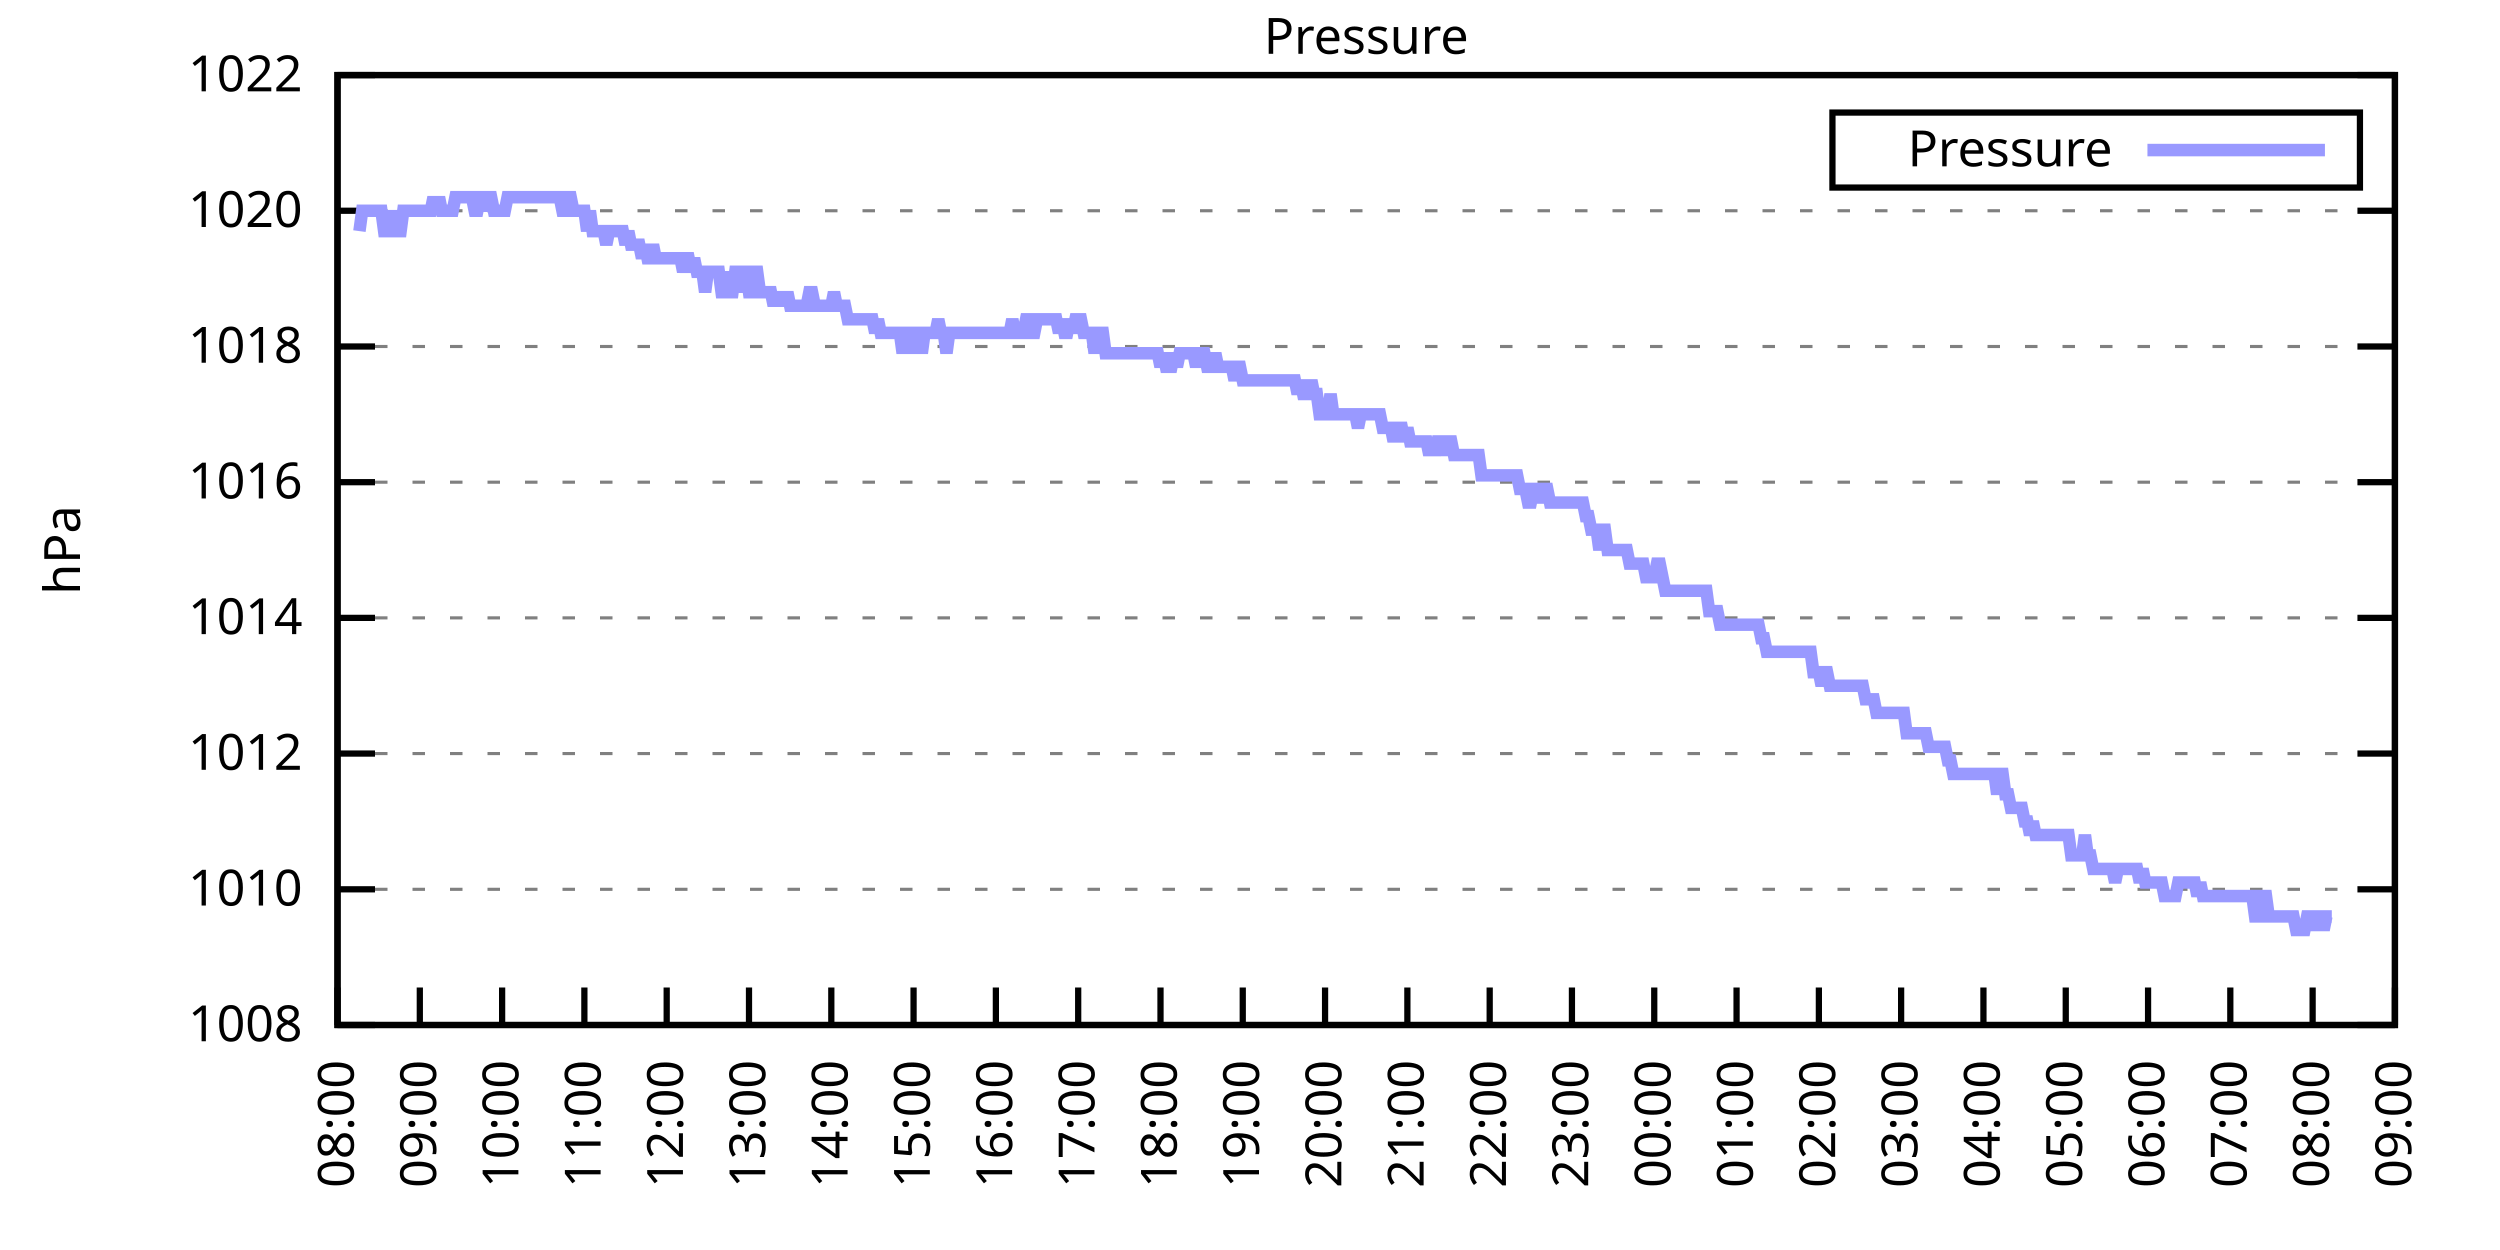
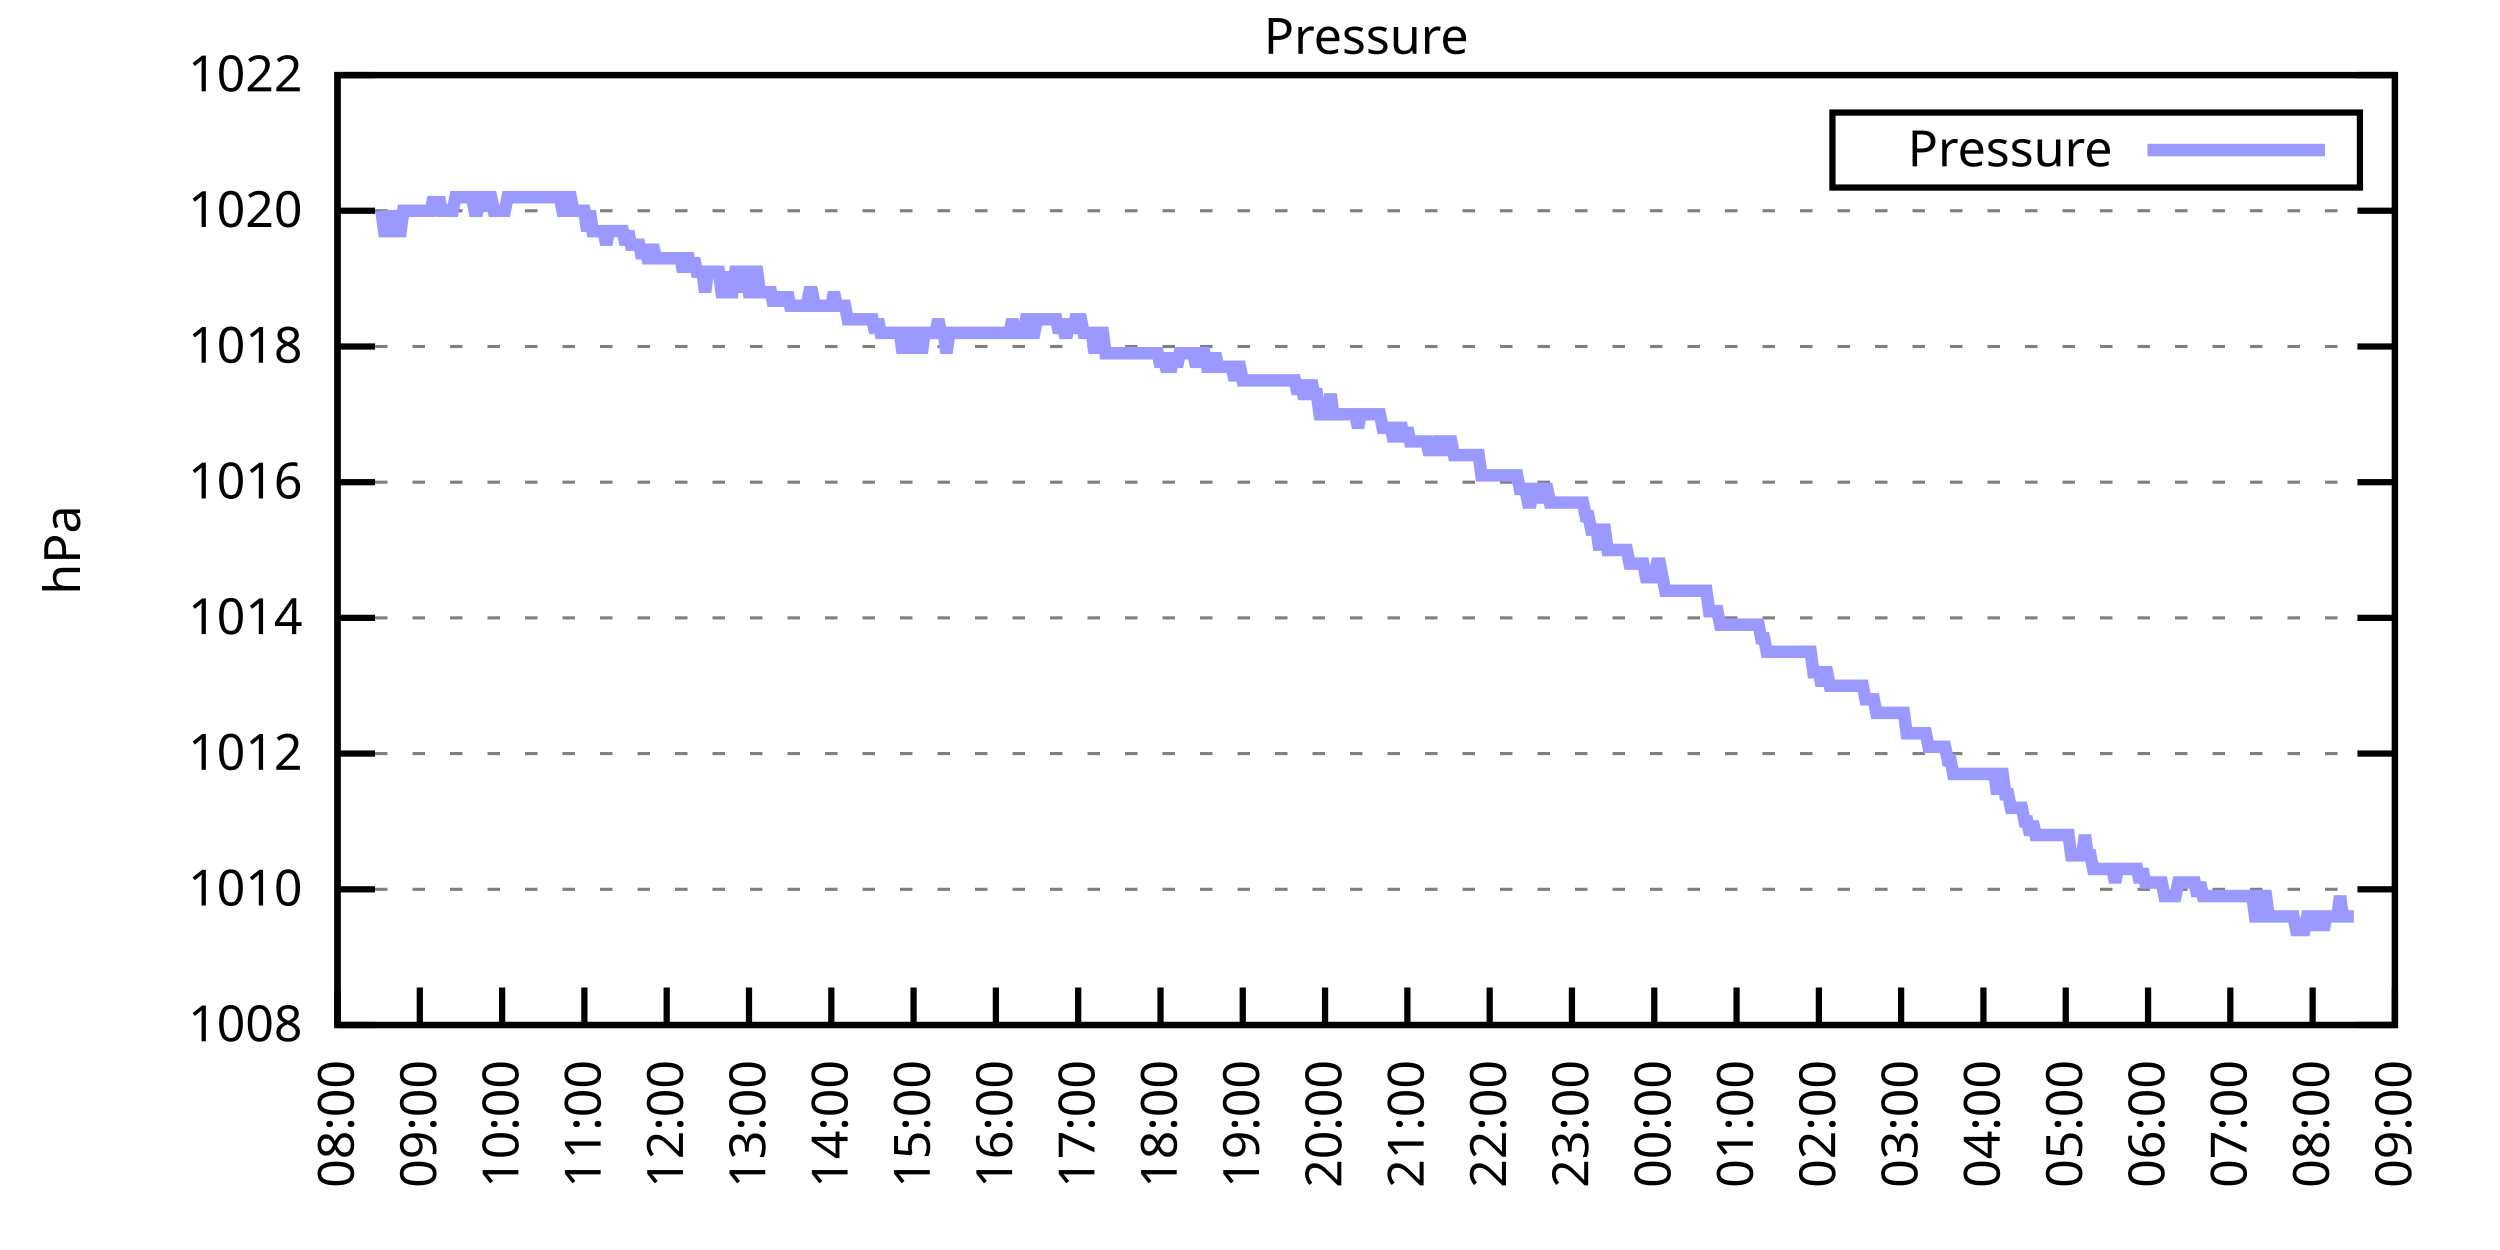
<svg xmlns="http://www.w3.org/2000/svg" xmlns:xlink="http://www.w3.org/1999/xlink" width="400" height="200" viewBox="0 0 400 200">
  <g id="gnuplot_canvas">
    <rect x="0" y="0" width="400" height="200" fill="none" />
    <defs>
      <circle id="gpDot" r="0.5" stroke-width="0.5" stroke="currentColor" />
      <path id="gpPt0" stroke-width="0.333" stroke="currentColor" d="M-1,0 h2 M0,-1 v2" />
      <path id="gpPt1" stroke-width="0.333" stroke="currentColor" d="M-1,-1 L1,1 M1,-1 L-1,1" />
      <path id="gpPt2" stroke-width="0.333" stroke="currentColor" d="M-1,0 L1,0 M0,-1 L0,1 M-1,-1 L1,1 M-1,1 L1,-1" />
      <rect id="gpPt3" stroke-width="0.333" stroke="currentColor" x="-1" y="-1" width="2" height="2" />
      <rect id="gpPt4" stroke-width="0.333" stroke="currentColor" fill="currentColor" x="-1" y="-1" width="2" height="2" />
      <circle id="gpPt5" stroke-width="0.333" stroke="currentColor" cx="0" cy="0" r="1" />
      <use xlink:href="#gpPt5" id="gpPt6" fill="currentColor" stroke="none" />
      <path id="gpPt7" stroke-width="0.333" stroke="currentColor" d="M0,-1.33 L-1.33,0.67 L1.33,0.67 z" />
      <use xlink:href="#gpPt7" id="gpPt8" fill="currentColor" stroke="none" />
      <use xlink:href="#gpPt7" id="gpPt9" stroke="currentColor" transform="rotate(180)" />
      <use xlink:href="#gpPt9" id="gpPt10" fill="currentColor" stroke="none" />
      <use xlink:href="#gpPt3" id="gpPt11" stroke="currentColor" transform="rotate(45)" />
      <use xlink:href="#gpPt11" id="gpPt12" fill="currentColor" stroke="none" />
      <path id="gpPt13" stroke-width="0.333" stroke="currentColor" d="M0,1.330 L1.265,0.411 L0.782,-1.067 L-0.782,-1.076 L-1.265,0.411 z" />
      <use xlink:href="#gpPt13" id="gpPt14" fill="currentColor" stroke="none" />
      <filter id="textbox" filterUnits="objectBoundingBox" x="0" y="0" height="1" width="1">
        <feFlood flood-color="white" flood-opacity="1" result="bgnd" />
        <feComposite in="SourceGraphic" in2="bgnd" operator="atop" />
      </filter>
      <filter id="greybox" filterUnits="objectBoundingBox" x="0" y="0" height="1" width="1">
        <feFlood flood-color="lightgrey" flood-opacity="1" result="grey" />
        <feComposite in="SourceGraphic" in2="grey" operator="atop" />
      </filter>
    </defs>
    <g fill="none" color="white" stroke="currentColor" stroke-width="1.00" stroke-linecap="butt" stroke-linejoin="miter">
</g>
    <g fill="none" color="black" stroke="currentColor" stroke-width="1.00" stroke-linecap="butt" stroke-linejoin="miter">
      <g stroke="none" shape-rendering="crispEdges">
        <polygon fill="rgb(255, 255, 255)" points="54.00,164.00 383.18,164.00 383.18,12.02 54.00,12.02 " />
      </g>
    </g>
    <g fill="none" color="black" stroke="currentColor" stroke-width="1.00" stroke-linecap="butt" stroke-linejoin="miter">
</g>
    <g fill="none" color="black" stroke="black" stroke-width="0.50" stroke-linecap="butt" stroke-linejoin="miter">
</g>
    <g fill="none" color="gray" stroke="currentColor" stroke-width="0.50" stroke-linecap="butt" stroke-linejoin="miter">
      <path stroke="gray" stroke-dasharray="2,4" class="gridline" d="M54.00,164.00 L383.19,164.00  " />
    </g>
    <g fill="none" color="gray" stroke="gray" stroke-width="1.00" stroke-linecap="butt" stroke-linejoin="miter">
</g>
    <g fill="none" color="black" stroke="currentColor" stroke-width="1.00" stroke-linecap="butt" stroke-linejoin="miter">
      <path stroke="black" d="M54.00,164.00 L60.00,164.00 M383.19,164.00 L377.19,164.00  " />
      <g transform="translate(48.40,166.60)" stroke="none" fill="black" font-family="Sans" font-size="8.00" text-anchor="end">
        <text>
          <tspan font-family="Sans"> 1008</tspan>
        </text>
      </g>
    </g>
    <g fill="none" color="black" stroke="currentColor" stroke-width="1.00" stroke-linecap="butt" stroke-linejoin="miter">
</g>
    <g fill="none" color="black" stroke="black" stroke-width="0.50" stroke-linecap="butt" stroke-linejoin="miter">
</g>
    <g fill="none" color="gray" stroke="currentColor" stroke-width="0.50" stroke-linecap="butt" stroke-linejoin="miter">
      <path stroke="gray" stroke-dasharray="2,4" class="gridline" d="M54.00,142.29 L383.19,142.29  " />
    </g>
    <g fill="none" color="gray" stroke="gray" stroke-width="1.00" stroke-linecap="butt" stroke-linejoin="miter">
</g>
    <g fill="none" color="black" stroke="currentColor" stroke-width="1.00" stroke-linecap="butt" stroke-linejoin="miter">
      <path stroke="black" d="M54.00,142.29 L60.00,142.29 M383.19,142.29 L377.19,142.29  " />
      <g transform="translate(48.40,144.89)" stroke="none" fill="black" font-family="Sans" font-size="8.00" text-anchor="end">
        <text>
          <tspan font-family="Sans"> 1010</tspan>
        </text>
      </g>
    </g>
    <g fill="none" color="black" stroke="currentColor" stroke-width="1.00" stroke-linecap="butt" stroke-linejoin="miter">
</g>
    <g fill="none" color="black" stroke="black" stroke-width="0.50" stroke-linecap="butt" stroke-linejoin="miter">
</g>
    <g fill="none" color="gray" stroke="currentColor" stroke-width="0.50" stroke-linecap="butt" stroke-linejoin="miter">
      <path stroke="gray" stroke-dasharray="2,4" class="gridline" d="M54.00,120.57 L383.19,120.57  " />
    </g>
    <g fill="none" color="gray" stroke="gray" stroke-width="1.00" stroke-linecap="butt" stroke-linejoin="miter">
</g>
    <g fill="none" color="black" stroke="currentColor" stroke-width="1.00" stroke-linecap="butt" stroke-linejoin="miter">
      <path stroke="black" d="M54.00,120.57 L60.00,120.57 M383.19,120.57 L377.19,120.57  " />
      <g transform="translate(48.40,123.17)" stroke="none" fill="black" font-family="Sans" font-size="8.00" text-anchor="end">
        <text>
          <tspan font-family="Sans"> 1012</tspan>
        </text>
      </g>
    </g>
    <g fill="none" color="black" stroke="currentColor" stroke-width="1.00" stroke-linecap="butt" stroke-linejoin="miter">
</g>
    <g fill="none" color="black" stroke="black" stroke-width="0.50" stroke-linecap="butt" stroke-linejoin="miter">
</g>
    <g fill="none" color="gray" stroke="currentColor" stroke-width="0.50" stroke-linecap="butt" stroke-linejoin="miter">
      <path stroke="gray" stroke-dasharray="2,4" class="gridline" d="M54.00,98.86 L383.19,98.86  " />
    </g>
    <g fill="none" color="gray" stroke="gray" stroke-width="1.00" stroke-linecap="butt" stroke-linejoin="miter">
</g>
    <g fill="none" color="black" stroke="currentColor" stroke-width="1.00" stroke-linecap="butt" stroke-linejoin="miter">
      <path stroke="black" d="M54.00,98.86 L60.00,98.86 M383.19,98.86 L377.19,98.86  " />
      <g transform="translate(48.40,101.46)" stroke="none" fill="black" font-family="Sans" font-size="8.00" text-anchor="end">
        <text>
          <tspan font-family="Sans"> 1014</tspan>
        </text>
      </g>
    </g>
    <g fill="none" color="black" stroke="currentColor" stroke-width="1.00" stroke-linecap="butt" stroke-linejoin="miter">
</g>
    <g fill="none" color="black" stroke="black" stroke-width="0.50" stroke-linecap="butt" stroke-linejoin="miter">
</g>
    <g fill="none" color="gray" stroke="currentColor" stroke-width="0.50" stroke-linecap="butt" stroke-linejoin="miter">
      <path stroke="gray" stroke-dasharray="2,4" class="gridline" d="M54.00,77.15 L383.19,77.15  " />
    </g>
    <g fill="none" color="gray" stroke="gray" stroke-width="1.00" stroke-linecap="butt" stroke-linejoin="miter">
</g>
    <g fill="none" color="black" stroke="currentColor" stroke-width="1.00" stroke-linecap="butt" stroke-linejoin="miter">
      <path stroke="black" d="M54.00,77.15 L60.00,77.15 M383.19,77.15 L377.19,77.15  " />
      <g transform="translate(48.40,79.75)" stroke="none" fill="black" font-family="Sans" font-size="8.00" text-anchor="end">
        <text>
          <tspan font-family="Sans"> 1016</tspan>
        </text>
      </g>
    </g>
    <g fill="none" color="black" stroke="currentColor" stroke-width="1.00" stroke-linecap="butt" stroke-linejoin="miter">
</g>
    <g fill="none" color="black" stroke="black" stroke-width="0.50" stroke-linecap="butt" stroke-linejoin="miter">
</g>
    <g fill="none" color="gray" stroke="currentColor" stroke-width="0.50" stroke-linecap="butt" stroke-linejoin="miter">
      <path stroke="gray" stroke-dasharray="2,4" class="gridline" d="M54.00,55.44 L383.19,55.44  " />
    </g>
    <g fill="none" color="gray" stroke="gray" stroke-width="1.00" stroke-linecap="butt" stroke-linejoin="miter">
</g>
    <g fill="none" color="black" stroke="currentColor" stroke-width="1.00" stroke-linecap="butt" stroke-linejoin="miter">
      <path stroke="black" d="M54.00,55.44 L60.00,55.44 M383.19,55.44 L377.19,55.44  " />
      <g transform="translate(48.40,58.04)" stroke="none" fill="black" font-family="Sans" font-size="8.00" text-anchor="end">
        <text>
          <tspan font-family="Sans"> 1018</tspan>
        </text>
      </g>
    </g>
    <g fill="none" color="black" stroke="currentColor" stroke-width="1.00" stroke-linecap="butt" stroke-linejoin="miter">
</g>
    <g fill="none" color="black" stroke="black" stroke-width="0.50" stroke-linecap="butt" stroke-linejoin="miter">
</g>
    <g fill="none" color="gray" stroke="currentColor" stroke-width="0.50" stroke-linecap="butt" stroke-linejoin="miter">
      <path stroke="gray" stroke-dasharray="2,4" class="gridline" d="M54.00,33.72 L383.19,33.72  " />
    </g>
    <g fill="none" color="gray" stroke="gray" stroke-width="1.00" stroke-linecap="butt" stroke-linejoin="miter">
</g>
    <g fill="none" color="black" stroke="currentColor" stroke-width="1.00" stroke-linecap="butt" stroke-linejoin="miter">
      <path stroke="black" d="M54.00,33.72 L60.00,33.72 M383.19,33.72 L377.19,33.72  " />
      <g transform="translate(48.40,36.32)" stroke="none" fill="black" font-family="Sans" font-size="8.00" text-anchor="end">
        <text>
          <tspan font-family="Sans"> 1020</tspan>
        </text>
      </g>
    </g>
    <g fill="none" color="black" stroke="currentColor" stroke-width="1.00" stroke-linecap="butt" stroke-linejoin="miter">
</g>
    <g fill="none" color="black" stroke="black" stroke-width="0.50" stroke-linecap="butt" stroke-linejoin="miter">
</g>
    <g fill="none" color="gray" stroke="currentColor" stroke-width="0.50" stroke-linecap="butt" stroke-linejoin="miter">
      <path stroke="gray" stroke-dasharray="2,4" class="gridline" d="M54.00,12.01 L383.19,12.01  " />
    </g>
    <g fill="none" color="gray" stroke="gray" stroke-width="1.00" stroke-linecap="butt" stroke-linejoin="miter">
</g>
    <g fill="none" color="black" stroke="currentColor" stroke-width="1.00" stroke-linecap="butt" stroke-linejoin="miter">
      <path stroke="black" d="M54.00,12.01 L60.00,12.01 M383.19,12.01 L377.19,12.01  " />
      <g transform="translate(48.40,14.61)" stroke="none" fill="black" font-family="Sans" font-size="8.00" text-anchor="end">
        <text>
          <tspan font-family="Sans"> 1022</tspan>
        </text>
      </g>
    </g>
    <g fill="none" color="black" stroke="currentColor" stroke-width="1.00" stroke-linecap="butt" stroke-linejoin="miter">
      <path stroke="black" d="M54.00,164.00 L54.00,158.00  " />
      <g transform="translate(56.60,169.60) rotate(270.00)" stroke="none" fill="black" font-family="Sans" font-size="8.00" text-anchor="end">
        <text>
          <tspan font-family="Sans">08:00</tspan>
        </text>
      </g>
    </g>
    <g fill="none" color="black" stroke="currentColor" stroke-width="1.00" stroke-linecap="butt" stroke-linejoin="miter">
      <path stroke="black" d="M67.17,164.00 L67.17,158.00  " />
      <g transform="translate(69.77,169.60) rotate(270.00)" stroke="none" fill="black" font-family="Sans" font-size="8.00" text-anchor="end">
        <text>
          <tspan font-family="Sans">09:00</tspan>
        </text>
      </g>
    </g>
    <g fill="none" color="black" stroke="currentColor" stroke-width="1.00" stroke-linecap="butt" stroke-linejoin="miter">
      <path stroke="black" d="M80.34,164.00 L80.34,158.00  " />
      <g transform="translate(82.94,169.60) rotate(270.00)" stroke="none" fill="black" font-family="Sans" font-size="8.00" text-anchor="end">
        <text>
          <tspan font-family="Sans">10:00</tspan>
        </text>
      </g>
    </g>
    <g fill="none" color="black" stroke="currentColor" stroke-width="1.00" stroke-linecap="butt" stroke-linejoin="miter">
      <path stroke="black" d="M93.50,164.00 L93.50,158.00  " />
      <g transform="translate(96.10,169.60) rotate(270.00)" stroke="none" fill="black" font-family="Sans" font-size="8.00" text-anchor="end">
        <text>
          <tspan font-family="Sans">11:00</tspan>
        </text>
      </g>
    </g>
    <g fill="none" color="black" stroke="currentColor" stroke-width="1.00" stroke-linecap="butt" stroke-linejoin="miter">
      <path stroke="black" d="M106.67,164.00 L106.67,158.00  " />
      <g transform="translate(109.27,169.60) rotate(270.00)" stroke="none" fill="black" font-family="Sans" font-size="8.00" text-anchor="end">
        <text>
          <tspan font-family="Sans">12:00</tspan>
        </text>
      </g>
    </g>
    <g fill="none" color="black" stroke="currentColor" stroke-width="1.00" stroke-linecap="butt" stroke-linejoin="miter">
      <path stroke="black" d="M119.84,164.00 L119.84,158.00  " />
      <g transform="translate(122.44,169.60) rotate(270.00)" stroke="none" fill="black" font-family="Sans" font-size="8.00" text-anchor="end">
        <text>
          <tspan font-family="Sans">13:00</tspan>
        </text>
      </g>
    </g>
    <g fill="none" color="black" stroke="currentColor" stroke-width="1.00" stroke-linecap="butt" stroke-linejoin="miter">
      <path stroke="black" d="M133.01,164.00 L133.01,158.00  " />
      <g transform="translate(135.61,169.60) rotate(270.00)" stroke="none" fill="black" font-family="Sans" font-size="8.00" text-anchor="end">
        <text>
          <tspan font-family="Sans">14:00</tspan>
        </text>
      </g>
    </g>
    <g fill="none" color="black" stroke="currentColor" stroke-width="1.00" stroke-linecap="butt" stroke-linejoin="miter">
      <path stroke="black" d="M146.17,164.00 L146.17,158.00  " />
      <g transform="translate(148.77,169.60) rotate(270.00)" stroke="none" fill="black" font-family="Sans" font-size="8.00" text-anchor="end">
        <text>
          <tspan font-family="Sans">15:00</tspan>
        </text>
      </g>
    </g>
    <g fill="none" color="black" stroke="currentColor" stroke-width="1.00" stroke-linecap="butt" stroke-linejoin="miter">
      <path stroke="black" d="M159.34,164.00 L159.34,158.00  " />
      <g transform="translate(161.94,169.60) rotate(270.00)" stroke="none" fill="black" font-family="Sans" font-size="8.00" text-anchor="end">
        <text>
          <tspan font-family="Sans">16:00</tspan>
        </text>
      </g>
    </g>
    <g fill="none" color="black" stroke="currentColor" stroke-width="1.00" stroke-linecap="butt" stroke-linejoin="miter">
      <path stroke="black" d="M172.51,164.00 L172.51,158.00  " />
      <g transform="translate(175.11,169.60) rotate(270.00)" stroke="none" fill="black" font-family="Sans" font-size="8.00" text-anchor="end">
        <text>
          <tspan font-family="Sans">17:00</tspan>
        </text>
      </g>
    </g>
    <g fill="none" color="black" stroke="currentColor" stroke-width="1.00" stroke-linecap="butt" stroke-linejoin="miter">
      <path stroke="black" d="M185.68,164.00 L185.68,158.00  " />
      <g transform="translate(188.28,169.60) rotate(270.00)" stroke="none" fill="black" font-family="Sans" font-size="8.00" text-anchor="end">
        <text>
          <tspan font-family="Sans">18:00</tspan>
        </text>
      </g>
    </g>
    <g fill="none" color="black" stroke="currentColor" stroke-width="1.00" stroke-linecap="butt" stroke-linejoin="miter">
      <path stroke="black" d="M198.84,164.00 L198.84,158.00  " />
      <g transform="translate(201.44,169.60) rotate(270.00)" stroke="none" fill="black" font-family="Sans" font-size="8.00" text-anchor="end">
        <text>
          <tspan font-family="Sans">19:00</tspan>
        </text>
      </g>
    </g>
    <g fill="none" color="black" stroke="currentColor" stroke-width="1.00" stroke-linecap="butt" stroke-linejoin="miter">
      <path stroke="black" d="M212.01,164.00 L212.01,158.00  " />
      <g transform="translate(214.61,169.60) rotate(270.00)" stroke="none" fill="black" font-family="Sans" font-size="8.00" text-anchor="end">
        <text>
          <tspan font-family="Sans">20:00</tspan>
        </text>
      </g>
    </g>
    <g fill="none" color="black" stroke="currentColor" stroke-width="1.00" stroke-linecap="butt" stroke-linejoin="miter">
      <path stroke="black" d="M225.18,164.00 L225.18,158.00  " />
      <g transform="translate(227.78,169.60) rotate(270.00)" stroke="none" fill="black" font-family="Sans" font-size="8.00" text-anchor="end">
        <text>
          <tspan font-family="Sans">21:00</tspan>
        </text>
      </g>
    </g>
    <g fill="none" color="black" stroke="currentColor" stroke-width="1.00" stroke-linecap="butt" stroke-linejoin="miter">
      <path stroke="black" d="M238.35,164.00 L238.35,158.00  " />
      <g transform="translate(240.95,169.60) rotate(270.00)" stroke="none" fill="black" font-family="Sans" font-size="8.00" text-anchor="end">
        <text>
          <tspan font-family="Sans">22:00</tspan>
        </text>
      </g>
    </g>
    <g fill="none" color="black" stroke="currentColor" stroke-width="1.00" stroke-linecap="butt" stroke-linejoin="miter">
      <path stroke="black" d="M251.51,164.00 L251.51,158.00  " />
      <g transform="translate(254.11,169.60) rotate(270.00)" stroke="none" fill="black" font-family="Sans" font-size="8.00" text-anchor="end">
        <text>
          <tspan font-family="Sans">23:00</tspan>
        </text>
      </g>
    </g>
    <g fill="none" color="black" stroke="currentColor" stroke-width="1.00" stroke-linecap="butt" stroke-linejoin="miter">
      <path stroke="black" d="M264.68,164.00 L264.68,158.00  " />
      <g transform="translate(267.28,169.60) rotate(270.00)" stroke="none" fill="black" font-family="Sans" font-size="8.00" text-anchor="end">
        <text>
          <tspan font-family="Sans">00:00</tspan>
        </text>
      </g>
    </g>
    <g fill="none" color="black" stroke="currentColor" stroke-width="1.00" stroke-linecap="butt" stroke-linejoin="miter">
      <path stroke="black" d="M277.85,164.00 L277.85,158.00  " />
      <g transform="translate(280.45,169.60) rotate(270.00)" stroke="none" fill="black" font-family="Sans" font-size="8.00" text-anchor="end">
        <text>
          <tspan font-family="Sans">01:00</tspan>
        </text>
      </g>
    </g>
    <g fill="none" color="black" stroke="currentColor" stroke-width="1.00" stroke-linecap="butt" stroke-linejoin="miter">
      <path stroke="black" d="M291.02,164.00 L291.02,158.00  " />
      <g transform="translate(293.62,169.60) rotate(270.00)" stroke="none" fill="black" font-family="Sans" font-size="8.00" text-anchor="end">
        <text>
          <tspan font-family="Sans">02:00</tspan>
        </text>
      </g>
    </g>
    <g fill="none" color="black" stroke="currentColor" stroke-width="1.00" stroke-linecap="butt" stroke-linejoin="miter">
      <path stroke="black" d="M304.18,164.00 L304.18,158.00  " />
      <g transform="translate(306.78,169.60) rotate(270.00)" stroke="none" fill="black" font-family="Sans" font-size="8.00" text-anchor="end">
        <text>
          <tspan font-family="Sans">03:00</tspan>
        </text>
      </g>
    </g>
    <g fill="none" color="black" stroke="currentColor" stroke-width="1.00" stroke-linecap="butt" stroke-linejoin="miter">
      <path stroke="black" d="M317.35,164.00 L317.35,158.00  " />
      <g transform="translate(319.95,169.60) rotate(270.00)" stroke="none" fill="black" font-family="Sans" font-size="8.00" text-anchor="end">
        <text>
          <tspan font-family="Sans">04:00</tspan>
        </text>
      </g>
    </g>
    <g fill="none" color="black" stroke="currentColor" stroke-width="1.00" stroke-linecap="butt" stroke-linejoin="miter">
      <path stroke="black" d="M330.52,164.00 L330.52,158.00  " />
      <g transform="translate(333.12,169.60) rotate(270.00)" stroke="none" fill="black" font-family="Sans" font-size="8.00" text-anchor="end">
        <text>
          <tspan font-family="Sans">05:00</tspan>
        </text>
      </g>
    </g>
    <g fill="none" color="black" stroke="currentColor" stroke-width="1.00" stroke-linecap="butt" stroke-linejoin="miter">
      <path stroke="black" d="M343.69,164.00 L343.69,158.00  " />
      <g transform="translate(346.29,169.60) rotate(270.00)" stroke="none" fill="black" font-family="Sans" font-size="8.00" text-anchor="end">
        <text>
          <tspan font-family="Sans">06:00</tspan>
        </text>
      </g>
    </g>
    <g fill="none" color="black" stroke="currentColor" stroke-width="1.00" stroke-linecap="butt" stroke-linejoin="miter">
      <path stroke="black" d="M356.85,164.00 L356.85,158.00  " />
      <g transform="translate(359.45,169.60) rotate(270.00)" stroke="none" fill="black" font-family="Sans" font-size="8.00" text-anchor="end">
        <text>
          <tspan font-family="Sans">07:00</tspan>
        </text>
      </g>
    </g>
    <g fill="none" color="black" stroke="currentColor" stroke-width="1.00" stroke-linecap="butt" stroke-linejoin="miter">
      <path stroke="black" d="M370.02,164.00 L370.02,158.00  " />
      <g transform="translate(372.62,169.60) rotate(270.00)" stroke="none" fill="black" font-family="Sans" font-size="8.00" text-anchor="end">
        <text>
          <tspan font-family="Sans">08:00</tspan>
        </text>
      </g>
    </g>
    <g fill="none" color="black" stroke="currentColor" stroke-width="1.00" stroke-linecap="butt" stroke-linejoin="miter">
      <path stroke="black" d="M383.19,164.00 L383.19,158.00  " />
      <g transform="translate(385.79,169.60) rotate(270.00)" stroke="none" fill="black" font-family="Sans" font-size="8.00" text-anchor="end">
        <text>
          <tspan font-family="Sans">09:00</tspan>
        </text>
      </g>
    </g>
    <g fill="none" color="black" stroke="currentColor" stroke-width="1.00" stroke-linecap="butt" stroke-linejoin="miter">
</g>
    <g fill="none" color="black" stroke="currentColor" stroke-width="1.00" stroke-linecap="butt" stroke-linejoin="miter">
      <path stroke="black" d="M54.00,12.01 L54.00,164.00 L383.19,164.00 L383.19,12.01 L54.00,12.01 Z  " />
    </g>
    <g fill="none" color="black" stroke="currentColor" stroke-width="1.00" stroke-linecap="butt" stroke-linejoin="miter">
</g>
    <g fill="none" color="black" stroke="currentColor" stroke-width="1.00" stroke-linecap="butt" stroke-linejoin="miter">
      <path stroke="black" d="M293.19,30.01 L293.19,18.01 L377.59,18.01 L377.59,30.01 L293.19,30.01 Z  " />
    </g>
    <g id="Pressure_plot_1">
      <g fill="none" color="white" stroke="black" stroke-width="2.00" stroke-linecap="butt" stroke-linejoin="miter">
</g>
      <g fill="none" color="black" stroke="currentColor" stroke-width="2.00" stroke-linecap="butt" stroke-linejoin="miter">
        <g transform="translate(337.99,26.61)" stroke="none" fill="black" font-family="Sans" font-size="8.00" text-anchor="end">
          <text>
            <tspan font-family="Sans">Pressure</tspan>
          </text>
        </g>
      </g>
      <g fill="none" color="black" stroke="currentColor" stroke-width="2.00" stroke-linecap="butt" stroke-linejoin="miter">
-         <path stroke="rgb(153, 153, 255)" d="M343.59,24.01 L371.99,24.01 M57.51,36.98 L57.95,33.72 L58.39,33.72 L58.83,33.72 L59.27,33.72 L59.71,33.72   L60.14,33.72 L60.58,33.72 L61.02,33.72 L61.46,36.98 L61.90,36.98 L62.34,36.98 L62.78,33.72 L63.22,36.98   L63.66,36.98 L64.10,36.98 L64.53,33.72 L64.97,33.72 L65.41,33.72 L65.85,33.72 L66.29,33.72 L66.73,33.72   L67.17,33.72 L67.61,33.72 L68.05,33.72 L68.48,33.72 L68.92,33.72 L69.36,31.55 L69.80,33.72 L70.24,31.55   L70.68,33.72 L71.12,33.72 L71.56,33.72 L72.00,33.72 L72.43,33.72 L72.87,31.55 L73.31,31.55 L73.75,31.55   L74.19,31.55 L74.63,31.55 L75.07,31.55 L75.51,31.55 L75.95,33.72 L76.38,33.72 L76.82,31.55 L77.26,31.55   L77.70,33.72 L78.14,31.55 L78.58,31.55 L79.02,33.72 L79.46,33.72 L79.90,33.72 L80.34,33.72 L80.77,33.72   L81.21,31.55 L81.65,31.55 L82.09,31.55 L82.53,31.55 L82.97,31.55 L83.41,31.55 L83.85,31.55 L84.29,31.55   L84.72,31.55 L85.16,31.55 L85.60,31.55 L86.04,31.55 L86.48,31.55 L86.92,31.55 L87.36,31.55 L87.80,31.55   L88.24,31.55 L88.67,31.55 L89.11,31.55 L89.55,31.55 L89.99,33.72 L90.43,33.72 L90.87,31.55 L91.31,31.55   L91.75,33.72 L92.19,33.72 L92.62,33.72 L93.06,33.72 L93.50,33.72 L93.94,36.98 L94.38,33.72 L94.82,36.98   L95.26,36.98 L95.70,36.98 L96.14,36.98 L96.58,36.98 L97.01,39.15 L97.45,36.98 L97.89,36.98 L98.33,36.98   L98.77,36.98 L99.21,36.98 L99.65,36.98 L100.09,39.15 L100.53,36.98 L100.96,39.15 L101.40,39.15 L101.84,39.15   L102.28,39.15 L102.72,41.32 L103.16,39.15 L103.60,41.32 L104.04,41.32 L104.48,39.15 L104.91,41.32 L105.35,41.32   L105.79,41.32 L106.23,41.32 L106.67,41.32 L107.11,41.32 L107.55,41.32 L107.99,41.32 L108.43,41.32 L108.87,41.32   L109.30,43.49 L109.74,41.32 L110.18,41.32 L110.62,43.49 L111.06,41.32 L111.50,43.49 L111.94,43.49 L112.38,43.49   L112.82,46.75 L113.25,43.49 L113.69,43.49 L114.13,43.49 L114.57,43.49 L115.01,43.49 L115.45,46.75 L115.89,46.75   L116.33,43.49 L116.77,46.75 L117.20,46.75 L117.64,43.49 L118.08,43.49 L118.52,46.75 L118.96,43.49 L119.40,43.49   L119.84,46.75 L120.28,46.75 L120.72,43.49 L121.15,43.49 L121.59,46.75 L122.03,46.75 L122.47,46.75 L122.91,46.75   L123.35,46.75 L123.79,48.92 L124.23,46.75 L124.67,48.92 L125.11,46.75 L125.54,48.92 L125.98,46.75 L126.42,48.92   L126.86,48.92 L127.30,48.92 L127.74,48.92 L128.18,48.92 L128.62,48.92 L129.06,48.92 L129.49,46.75 L129.93,46.75   L130.37,48.92 L130.81,48.92 L131.25,48.92 L131.69,48.92 L132.13,48.92 L132.57,48.92 L133.01,48.92 L133.44,46.75   L133.88,48.92 L134.32,48.92 L134.76,48.92 L135.20,48.92 L135.64,51.09 L136.08,51.09 L136.52,51.09 L136.96,51.09   L137.39,51.09 L137.83,51.09 L138.27,51.09 L138.71,51.09 L139.15,51.09 L139.59,51.09 L140.03,53.26 L140.47,51.09   L140.91,53.26 L141.35,53.26 L141.78,53.26 L142.22,53.26 L142.66,53.26 L143.10,53.26 L143.54,53.26 L143.98,53.26   L144.42,56.52 L144.86,53.26 L145.30,53.26 L145.73,56.52 L146.17,53.26 L146.61,53.26 L147.05,53.26 L147.49,56.52   L147.93,53.26 L148.37,53.26 L148.81,53.26 L149.25,53.26 L149.68,53.26 L150.12,51.09 L150.56,53.26 L151.00,53.26   L151.44,56.52 L151.88,53.26 L152.32,53.26 L152.76,53.26 L153.20,53.26 L153.63,53.26 L154.07,53.26 L154.51,53.26   L154.95,53.26 L155.39,53.26 L155.83,53.26 L156.27,53.26 L156.71,53.26 L157.15,53.26 L157.59,53.26 L158.02,53.26   L158.46,53.26 L158.90,53.26 L159.34,53.26 L159.78,53.26 L160.22,53.26 L160.66,53.26 L161.10,53.26 L161.54,53.26   L161.97,51.09 L162.41,53.26 L162.85,53.26 L163.29,53.26 L163.73,53.26 L164.17,51.09 L164.61,51.09 L165.05,53.26   L165.49,53.26 L165.92,51.09 L166.36,51.09 L166.80,51.09 L167.24,51.09 L167.68,51.09 L168.12,51.09 L168.56,51.09   L169.00,51.09 L169.44,53.26 L169.87,51.09 L170.31,53.26 L170.75,53.26 L171.19,51.09 L171.63,53.26 L172.07,51.09   L172.51,51.09 L172.95,51.09 L173.39,53.26 L173.83,53.26 L174.26,53.26 L174.70,53.26 L175.14,56.52 L175.58,53.26   L176.02,53.26 L176.46,53.26 L176.90,56.52 L177.34,56.52 L177.78,56.52 L178.21,56.52 L178.65,56.52 L179.09,56.52   L179.53,56.52 L179.97,56.52 L180.41,56.52 L180.85,56.52 L181.29,56.52 L181.73,56.52 L182.16,56.52 L182.60,56.52   L183.04,56.52 L183.48,56.52 L183.92,56.52 L184.36,56.52 L184.80,56.52 L185.24,56.52 L185.68,58.69 L186.11,56.52   L186.55,58.69 L186.99,58.69 L187.43,58.69 L187.87,56.52 L188.31,58.69 L188.75,56.52 L189.19,56.52 L189.63,56.52   L190.07,56.52 L190.50,56.52 L190.94,56.52 L191.38,58.69 L191.82,56.52 L192.26,56.52 L192.70,56.52 L193.14,58.69   L193.58,58.69 L194.02,58.69 L194.45,56.52 L194.89,58.69 L195.33,58.69 L195.77,58.69 L196.21,58.69 L196.65,58.69   L197.09,58.69 L197.53,60.86 L197.97,58.69 L198.40,58.69 L198.84,60.86 L199.28,60.86 L199.72,60.86 L200.16,60.86   L200.60,60.86 L201.04,60.86 L201.48,60.86 L201.92,60.86 L202.35,60.86 L202.79,60.86 L203.23,60.86 L203.67,60.86   L204.11,60.86 L204.55,60.86 L204.99,60.86 L205.43,60.86 L205.87,60.86 L206.31,60.86 L206.74,60.86 L207.18,60.86   L207.62,63.04 L208.06,60.86 L208.50,63.04 L208.94,63.04 L209.38,63.04 L209.82,60.86 L210.26,63.04 L210.69,63.04   L211.13,66.29 L211.57,66.29 L212.01,66.29 L212.45,66.29 L212.89,63.04 L213.33,66.29 L213.77,66.29 L214.21,66.29   L214.64,66.29 L215.08,66.29 L215.52,66.29 L215.96,66.29 L216.40,66.29 L216.84,66.29 L217.28,68.46 L217.72,66.29   L218.16,66.29 L218.60,66.29 L219.03,66.29 L219.47,66.29 L219.91,66.29 L220.35,66.29 L220.79,66.29 L221.23,68.46   L221.67,68.46 L222.11,68.46 L222.55,68.46 L222.98,70.63 L223.42,68.46 L223.86,68.46 L224.30,68.46 L224.74,70.63   L225.18,68.46 L225.62,70.63 L226.06,70.63 L226.50,70.63 L226.93,70.63 L227.37,70.63 L227.81,70.63 L228.25,70.63   L228.69,72.81 L229.13,70.63 L229.57,72.81 L230.01,70.63 L230.45,70.63 L230.88,72.81 L231.32,70.63 L231.76,70.63   L232.20,70.63 L232.64,72.81 L233.08,72.81 L233.52,72.81 L233.96,72.81 L234.40,72.81 L234.84,72.81 L235.27,72.81   L235.71,72.81 L236.15,72.81 L236.59,72.81 L237.03,76.06 L237.47,76.06 L237.91,76.06 L238.35,76.06 L238.79,76.06   L239.22,76.06 L239.66,76.06 L240.10,76.06 L240.54,76.06 L240.98,76.06 L241.42,76.06 L241.86,76.06 L242.30,76.06   L242.74,76.06 L243.17,78.23 L243.61,78.23 L244.05,78.23 L244.49,80.41 L244.93,80.41 L245.37,78.23 L245.81,78.23   L246.25,80.41 L246.69,78.23 L247.12,78.23 L247.56,78.23 L248.00,80.41 L248.44,80.41 L248.88,80.41 L249.32,80.41   L249.76,80.41 L250.20,80.41 L250.64,80.41 L251.08,80.41 L251.51,80.41 L251.95,80.41 L252.39,80.41 L252.83,80.41   L253.27,80.41 L253.71,82.58 L254.15,82.58 L254.59,84.75 L255.03,84.75 L255.46,84.75 L255.90,88.00 L256.34,84.75   L256.78,84.75 L257.22,88.00 L257.66,88.00 L258.10,88.00 L258.54,88.00 L258.98,88.00 L259.41,88.00 L259.85,88.00   L260.29,88.00 L260.73,90.18 L261.17,90.18 L261.61,90.18 L262.05,90.18 L262.49,90.18 L262.93,90.18 L263.36,92.35   L263.80,92.35 L264.24,92.35 L264.68,92.35 L265.12,90.18 L265.56,90.18 L266.00,92.35 L266.44,94.52 L266.88,94.52   L267.32,94.52 L267.75,94.52 L268.19,94.52 L268.63,94.52 L269.07,94.52 L269.51,94.52 L269.95,94.52 L270.39,94.52   L270.83,94.52 L271.27,94.52 L271.70,94.52 L272.14,94.52 L272.58,94.52 L273.02,94.52 L273.46,97.78 L273.90,97.78   L274.34,97.78 L274.78,97.78 L275.22,99.95 L275.65,99.95 L276.09,99.95 L276.53,99.95 L276.97,99.95 L277.41,99.95   L277.85,99.95 L278.29,99.95 L278.73,99.95 L279.17,99.95 L279.60,99.95 L280.04,99.95 L280.48,99.95 L280.92,99.95   L281.36,99.95 L281.80,102.12 L282.24,102.12 L282.68,104.29 L283.12,104.29 L283.56,104.29 L283.99,104.29 L284.43,104.29   L284.87,104.29 L285.31,104.29 L285.75,104.29 L286.19,104.29 L286.63,104.29 L287.07,104.29 L287.51,104.29 L287.94,104.29   L288.38,104.29 L288.82,104.29 L289.26,104.29 L289.70,104.29 L290.14,107.55 L290.58,107.55 L291.02,107.55 L291.46,109.72   L291.89,107.55 L292.33,107.55 L292.77,109.72 L293.21,109.72 L293.65,109.72 L294.09,109.72 L294.53,109.72 L294.97,109.72   L295.41,109.72 L295.84,109.72 L296.28,109.72 L296.72,109.72 L297.16,109.72 L297.60,109.72 L298.04,109.72 L298.48,111.89   L298.92,111.89 L299.36,111.89 L299.80,111.89 L300.23,114.06 L300.67,114.06 L301.11,114.06 L301.55,114.06 L301.99,114.06   L302.43,114.06 L302.87,114.06 L303.31,114.06 L303.75,114.06 L304.18,114.06 L304.62,114.06 L305.06,117.32 L305.50,117.32   L305.94,117.32 L306.38,117.32 L306.82,117.32 L307.26,117.32 L307.70,117.32 L308.13,117.32 L308.57,119.49 L309.01,119.49   L309.45,119.49 L309.89,119.49 L310.33,119.49 L310.77,119.49 L311.21,119.49 L311.65,121.66 L312.08,121.66 L312.52,123.83   L312.96,123.83 L313.40,123.83 L313.84,123.83 L314.28,123.83 L314.72,123.83 L315.16,123.83 L315.60,123.83 L316.04,123.83   L316.47,123.83 L316.91,123.83 L317.35,123.83 L317.79,123.83 L318.23,123.83 L318.67,123.83 L319.11,123.83 L319.55,127.09   L319.99,123.83 L320.42,123.83 L320.86,127.09 L321.30,127.09 L321.74,129.26 L322.18,129.26 L322.62,129.26 L323.06,129.26   L323.50,129.26 L323.94,131.43 L324.37,131.43 L324.81,133.60 L325.25,131.43 L325.69,133.60 L326.13,133.60 L326.57,133.60   L327.01,133.60 L327.45,133.60 L327.89,133.60 L328.33,133.60 L328.76,133.60 L329.20,133.60 L329.64,133.60 L330.08,133.60   L330.52,133.60 L330.96,133.60 L331.40,136.86 L331.84,136.86 L332.28,136.86 L332.71,136.86 L333.15,136.86 L333.59,133.60   L334.03,136.86 L334.47,136.86 L334.91,139.03 L335.35,139.03 L335.79,139.03 L336.23,139.03 L336.66,139.03 L337.10,139.03   L337.54,139.03 L337.98,139.03 L338.42,141.20 L338.86,139.03 L339.30,139.03 L339.74,139.03 L340.18,139.03 L340.61,139.03   L341.05,139.03 L341.49,139.03 L341.93,139.03 L342.37,141.20 L342.81,139.03 L343.25,141.20 L343.69,141.20 L344.13,141.20   L344.57,141.20 L345.00,141.20 L345.44,141.20 L345.88,141.20 L346.32,143.37 L346.76,143.37 L347.20,143.37 L347.64,143.37   L348.08,143.37 L348.52,141.20 L348.95,141.20 L349.39,141.20 L349.83,141.20 L350.27,141.20 L350.71,141.20 L351.15,141.20   L351.59,143.37 L352.03,141.20 L352.47,143.37 L352.90,143.37 L353.34,143.37 L353.78,143.37 L354.22,143.37 L354.66,143.37   L355.10,143.37 L355.54,143.37 L355.98,143.37 L356.42,143.37 L356.85,143.37 L357.29,143.37 L357.73,143.37 L358.17,143.37   L358.61,143.37 L359.05,143.37 L359.49,143.37 L359.93,143.37 L360.37,143.37 L360.81,146.63 L361.24,146.63 L361.68,146.63   L362.12,143.37 L362.56,143.37 L363.00,146.63 L363.44,146.63 L363.88,146.63 L364.32,146.63 L364.76,146.63 L365.19,146.63   L365.63,146.63 L366.07,146.63 L366.51,146.63 L366.95,146.63 L367.39,148.80 L367.83,148.80 L368.27,148.80 L368.71,148.80   L369.14,146.63 L369.58,146.63 L370.02,148.80 L370.46,146.63 L370.90,146.63 L371.34,146.63 L371.78,148.80 L372.22,146.63   L372.66,146.63 L373.09,146.63  " />
+         <path stroke="rgb(153, 153, 255)" d="M343.59,24.01 L371.99,24.01 M61.02,33.72 L61.46,36.98 L61.90,36.98 L62.34,36.98 L62.78,33.72 L63.22,36.98   L63.66,36.98 L64.10,36.98 L64.53,33.72 L64.97,33.72 L65.41,33.72 L65.85,33.72 L66.29,33.72 L66.73,33.72   L67.17,33.72 L67.61,33.72 L68.05,33.72 L68.48,33.72 L68.92,33.72 L69.36,31.55 L69.80,33.72 L70.24,31.55   L70.68,33.72 L71.12,33.72 L71.56,33.72 L72.00,33.72 L72.43,33.72 L72.87,31.55 L73.31,31.55 L73.75,31.55   L74.19,31.55 L74.63,31.55 L75.07,31.55 L75.51,31.55 L75.95,33.72 L76.38,33.72 L76.82,31.55 L77.26,31.55   L77.70,33.72 L78.14,31.55 L78.58,31.55 L79.02,33.72 L79.46,33.72 L79.90,33.72 L80.34,33.72 L80.77,33.72   L81.21,31.55 L81.65,31.55 L82.09,31.55 L82.53,31.55 L82.97,31.55 L83.41,31.55 L83.85,31.55 L84.29,31.55   L84.72,31.55 L85.16,31.55 L85.60,31.55 L86.04,31.55 L86.48,31.55 L86.92,31.55 L87.36,31.55 L87.80,31.55   L88.24,31.55 L88.67,31.55 L89.11,31.55 L89.55,31.55 L89.99,33.72 L90.43,33.72 L90.87,31.55 L91.31,31.55   L91.75,33.72 L92.19,33.72 L92.62,33.72 L93.06,33.72 L93.50,33.72 L93.94,36.98 L94.38,33.72 L94.82,36.98   L95.26,36.98 L95.70,36.98 L96.14,36.98 L96.58,36.98 L97.01,39.15 L97.45,36.98 L97.89,36.98 L98.33,36.98   L98.77,36.98 L99.21,36.98 L99.65,36.98 L100.09,39.15 L100.53,36.98 L100.96,39.15 L101.40,39.15 L101.84,39.15   L102.28,39.15 L102.72,41.32 L103.16,39.15 L103.60,41.32 L104.04,41.32 L104.48,39.15 L104.91,41.32 L105.35,41.32   L105.79,41.32 L106.23,41.32 L106.67,41.32 L107.11,41.32 L107.55,41.32 L107.99,41.32 L108.43,41.32 L108.87,41.32   L109.30,43.49 L109.74,41.32 L110.18,41.32 L110.62,43.49 L111.06,41.32 L111.50,43.49 L111.94,43.49 L112.38,43.49   L112.82,46.75 L113.25,43.49 L113.69,43.49 L114.13,43.49 L114.57,43.49 L115.01,43.49 L115.45,46.75 L115.89,46.75   L116.33,43.49 L116.77,46.75 L117.20,46.75 L117.64,43.49 L118.08,43.49 L118.52,46.75 L118.96,43.49 L119.40,43.49   L119.84,46.75 L120.28,46.75 L120.72,43.49 L121.15,43.49 L121.59,46.75 L122.03,46.75 L122.47,46.75 L122.91,46.75   L123.35,46.75 L123.79,48.92 L124.23,46.75 L124.67,48.92 L125.11,46.75 L125.54,48.92 L125.98,46.75 L126.42,48.92   L126.86,48.92 L127.30,48.92 L127.74,48.92 L128.18,48.92 L128.62,48.92 L129.06,48.92 L129.49,46.75 L129.93,46.75   L130.37,48.92 L130.81,48.92 L131.25,48.92 L131.69,48.92 L132.13,48.92 L132.57,48.92 L133.01,48.92 L133.44,46.75   L133.88,48.92 L134.32,48.92 L134.76,48.92 L135.20,48.92 L135.64,51.09 L136.08,51.09 L136.52,51.09 L136.96,51.09   L137.39,51.09 L137.83,51.09 L138.27,51.09 L138.71,51.09 L139.15,51.09 L139.59,51.09 L140.03,53.26 L140.47,51.09   L140.91,53.26 L141.35,53.26 L141.78,53.26 L142.22,53.26 L142.66,53.26 L143.10,53.26 L143.54,53.26 L143.98,53.26   L144.42,56.52 L144.86,53.26 L145.30,53.26 L145.73,56.52 L146.17,53.26 L146.61,53.26 L147.05,53.26 L147.49,56.52   L147.93,53.26 L148.37,53.26 L148.81,53.26 L149.25,53.26 L149.68,53.26 L150.12,51.09 L150.56,53.26 L151.00,53.26   L151.44,56.52 L151.88,53.26 L152.32,53.26 L152.76,53.26 L153.20,53.26 L153.63,53.26 L154.07,53.26 L154.51,53.26   L154.95,53.26 L155.39,53.26 L155.83,53.26 L156.27,53.26 L156.71,53.26 L157.15,53.26 L157.59,53.26 L158.02,53.26   L158.46,53.26 L158.90,53.26 L159.34,53.26 L159.78,53.26 L160.22,53.26 L160.66,53.26 L161.10,53.26 L161.54,53.26   L161.97,51.09 L162.41,53.26 L162.85,53.26 L163.29,53.26 L163.73,53.26 L164.17,51.09 L164.61,51.09 L165.05,53.26   L165.49,53.26 L165.92,51.09 L166.36,51.09 L166.80,51.09 L167.24,51.09 L167.68,51.09 L168.12,51.09 L168.56,51.09   L169.00,51.09 L169.44,53.26 L169.87,51.09 L170.31,53.26 L170.75,53.26 L171.19,51.09 L171.63,53.26 L172.07,51.09   L172.51,51.09 L172.95,51.09 L173.39,53.26 L173.83,53.26 L174.26,53.26 L174.70,53.26 L175.14,56.52 L175.58,53.26   L176.02,53.26 L176.46,53.26 L176.90,56.52 L177.34,56.52 L177.78,56.52 L178.21,56.52 L178.65,56.52 L179.09,56.52   L179.53,56.52 L179.97,56.52 L180.41,56.52 L180.85,56.52 L181.29,56.52 L181.73,56.52 L182.16,56.52 L182.60,56.52   L183.04,56.52 L183.48,56.52 L183.92,56.52 L184.36,56.52 L184.80,56.52 L185.24,56.52 L185.68,58.69 L186.11,56.52   L186.55,58.69 L186.99,58.69 L187.43,58.69 L187.87,56.52 L188.31,58.69 L188.75,56.52 L189.19,56.52 L189.63,56.52   L190.07,56.52 L190.50,56.52 L190.94,56.52 L191.38,58.69 L191.82,56.52 L192.26,56.52 L192.70,56.52 L193.14,58.69   L193.58,58.69 L194.02,58.69 L194.45,56.52 L194.89,58.69 L195.33,58.69 L195.77,58.69 L196.21,58.69 L196.65,58.69   L197.09,58.69 L197.53,60.86 L197.97,58.69 L198.40,58.69 L198.84,60.86 L199.28,60.86 L199.72,60.86 L200.16,60.86   L200.60,60.86 L201.04,60.86 L201.48,60.86 L201.92,60.86 L202.35,60.86 L202.79,60.86 L203.23,60.86 L203.67,60.86   L204.11,60.86 L204.55,60.86 L204.99,60.86 L205.43,60.86 L205.87,60.86 L206.31,60.86 L206.74,60.86 L207.18,60.86   L207.62,63.04 L208.06,60.86 L208.50,63.04 L208.94,63.04 L209.38,63.04 L209.82,60.86 L210.26,63.04 L210.69,63.04   L211.13,66.29 L211.57,66.29 L212.01,66.29 L212.45,66.29 L212.89,63.04 L213.33,66.29 L213.77,66.29 L214.21,66.29   L214.64,66.29 L215.08,66.29 L215.52,66.29 L215.96,66.29 L216.40,66.29 L216.84,66.29 L217.28,68.46 L217.72,66.29   L218.16,66.29 L218.60,66.29 L219.03,66.29 L219.47,66.29 L219.91,66.29 L220.35,66.29 L220.79,66.29 L221.23,68.46   L221.67,68.46 L222.11,68.46 L222.55,68.46 L222.98,70.63 L223.42,68.46 L223.86,68.46 L224.30,68.46 L224.74,70.63   L225.18,68.46 L225.62,70.63 L226.06,70.63 L226.50,70.63 L226.93,70.63 L227.37,70.63 L227.81,70.63 L228.25,70.63   L228.69,72.81 L229.13,70.63 L229.57,72.81 L230.01,70.63 L230.45,70.63 L230.88,72.81 L231.32,70.63 L231.76,70.63   L232.20,70.63 L232.64,72.81 L233.08,72.81 L233.52,72.81 L233.96,72.81 L234.40,72.81 L234.84,72.81 L235.27,72.81   L235.71,72.81 L236.15,72.81 L236.59,72.81 L237.03,76.06 L237.47,76.06 L237.91,76.06 L238.35,76.06 L238.79,76.06   L239.22,76.06 L239.66,76.06 L240.10,76.06 L240.54,76.06 L240.98,76.06 L241.42,76.06 L241.86,76.06 L242.30,76.06   L242.74,76.06 L243.17,78.23 L243.61,78.23 L244.05,78.23 L244.49,80.41 L244.93,80.41 L245.37,78.23 L245.81,78.23   L246.25,80.41 L246.69,78.23 L247.12,78.23 L247.56,78.23 L248.00,80.41 L248.44,80.41 L248.88,80.41 L249.32,80.41   L249.76,80.41 L250.20,80.41 L250.64,80.41 L251.08,80.41 L251.51,80.41 L251.95,80.41 L252.39,80.41 L252.83,80.41   L253.27,80.41 L253.71,82.58 L254.15,82.58 L254.59,84.75 L255.03,84.75 L255.46,84.75 L255.90,88.00 L256.34,84.75   L256.78,84.75 L257.22,88.00 L257.66,88.00 L258.10,88.00 L258.54,88.00 L258.98,88.00 L259.41,88.00 L259.85,88.00   L260.29,88.00 L260.73,90.18 L261.17,90.18 L261.61,90.18 L262.05,90.18 L262.49,90.18 L262.93,90.18 L263.36,92.35   L263.80,92.35 L264.24,92.35 L264.68,92.35 L265.12,90.18 L265.56,90.18 L266.00,92.35 L266.44,94.52 L266.88,94.52   L267.32,94.52 L267.75,94.52 L268.19,94.52 L268.63,94.52 L269.07,94.52 L269.51,94.52 L269.95,94.52 L270.39,94.52   L270.83,94.52 L271.27,94.52 L271.70,94.52 L272.14,94.52 L272.58,94.52 L273.02,94.52 L273.46,97.78 L273.90,97.78   L274.34,97.78 L274.78,97.78 L275.22,99.95 L275.65,99.95 L276.09,99.95 L276.53,99.95 L276.97,99.95 L277.41,99.95   L277.85,99.95 L278.29,99.95 L278.73,99.95 L279.17,99.95 L279.60,99.95 L280.04,99.95 L280.48,99.95 L280.92,99.95   L281.36,99.95 L281.80,102.12 L282.24,102.12 L282.68,104.29 L283.12,104.29 L283.56,104.29 L283.99,104.29 L284.43,104.29   L284.87,104.29 L285.31,104.29 L285.75,104.29 L286.19,104.29 L286.63,104.29 L287.07,104.29 L287.51,104.29 L287.94,104.29   L288.38,104.29 L288.82,104.29 L289.26,104.29 L289.70,104.29 L290.14,107.55 L290.58,107.55 L291.02,107.55 L291.46,109.72   L291.89,107.55 L292.33,107.55 L292.77,109.72 L293.21,109.72 L293.65,109.72 L294.09,109.72 L294.53,109.72 L294.97,109.72   L295.41,109.72 L295.84,109.72 L296.28,109.72 L296.72,109.72 L297.16,109.72 L297.60,109.72 L298.04,109.72 L298.48,111.89   L298.92,111.89 L299.36,111.89 L299.80,111.89 L300.23,114.06 L300.67,114.06 L301.11,114.06 L301.55,114.06 L301.99,114.06   L302.43,114.06 L302.87,114.06 L303.31,114.06 L303.75,114.06 L304.18,114.06 L304.62,114.06 L305.06,117.32 L305.50,117.32   L305.94,117.32 L306.38,117.32 L306.82,117.32 L307.26,117.32 L307.70,117.32 L308.13,117.32 L308.57,119.49 L309.01,119.49   L309.45,119.49 L309.89,119.49 L310.33,119.49 L310.77,119.49 L311.21,119.49 L311.65,121.66 L312.08,121.66 L312.52,123.83   L312.96,123.83 L313.40,123.83 L313.84,123.83 L314.28,123.83 L314.72,123.83 L315.16,123.83 L315.60,123.83 L316.04,123.83   L316.47,123.83 L316.91,123.83 L317.35,123.83 L317.79,123.83 L318.23,123.83 L318.67,123.83 L319.11,123.83 L319.55,127.09   L319.99,123.83 L320.42,123.83 L320.86,127.09 L321.30,127.09 L321.74,129.26 L322.18,129.26 L322.62,129.26 L323.06,129.26   L323.50,129.26 L323.94,131.43 L324.37,131.43 L324.81,133.60 L325.25,131.43 L325.69,133.60 L326.13,133.60 L326.57,133.60   L327.01,133.60 L327.45,133.60 L327.89,133.60 L328.33,133.60 L328.76,133.60 L329.20,133.60 L329.64,133.60 L330.08,133.60   L330.52,133.60 L330.96,133.60 L331.40,136.86 L331.84,136.86 L332.28,136.86 L332.71,136.86 L333.15,136.86 L333.59,133.60   L334.03,136.86 L334.47,136.86 L334.91,139.03 L335.35,139.03 L335.79,139.03 L336.23,139.03 L336.66,139.03 L337.10,139.03   L337.54,139.03 L337.98,139.03 L338.42,141.20 L338.86,139.03 L339.30,139.03 L339.74,139.03 L340.18,139.03 L340.61,139.03   L341.05,139.03 L341.49,139.03 L341.93,139.03 L342.37,141.20 L342.81,139.03 L343.25,141.20 L343.69,141.20 L344.13,141.20   L344.57,141.20 L345.00,141.20 L345.44,141.20 L345.88,141.20 L346.32,143.37 L346.76,143.37 L347.20,143.37 L347.64,143.37   L348.08,143.37 L348.52,141.20 L348.95,141.20 L349.39,141.20 L349.83,141.20 L350.27,141.20 L350.71,141.20 L351.15,141.20   L351.59,143.37 L352.03,141.20 L352.47,143.37 L352.90,143.37 L353.34,143.37 L353.78,143.37 L354.22,143.37 L354.66,143.37   L355.10,143.37 L355.54,143.37 L355.98,143.37 L356.42,143.37 L356.85,143.37 L357.29,143.37 L357.73,143.37 L358.17,143.37   L358.61,143.37 L359.05,143.37 L359.49,143.37 L359.93,143.37 L360.37,143.37 L360.81,146.63 L361.24,146.63 L361.68,146.63   L362.12,143.37 L362.56,143.37 L363.00,146.63 L363.44,146.63 L363.88,146.63 L364.32,146.63 L364.76,146.63 L365.19,146.63   L365.63,146.63 L366.07,146.63 L366.51,146.63 L366.95,146.63 L367.39,148.80 L367.83,148.80 L368.27,148.80 L368.71,148.80   L369.14,146.63 L369.58,146.63 L370.02,148.80 L370.46,146.63 L370.90,146.63 L371.34,146.63 L371.78,148.80 L372.22,146.63   L372.66,146.63 L373.09,146.63 L373.53,146.63 L373.97,146.63 L374.41,143.37 L374.85,146.63 L375.29,146.63 L375.73,146.63   L376.17,146.63 L376.61,146.63  " />
      </g>
    </g>
    <g fill="none" color="black" stroke="currentColor" stroke-width="2.00" stroke-linecap="butt" stroke-linejoin="miter">
</g>
    <g fill="none" color="black" stroke="black" stroke-width="1.00" stroke-linecap="butt" stroke-linejoin="miter">
</g>
    <g fill="none" color="black" stroke="currentColor" stroke-width="1.00" stroke-linecap="butt" stroke-linejoin="miter">
      <path stroke="black" d="M54.00,12.01 L54.00,164.00 L383.19,164.00 L383.19,12.01 L54.00,12.01 Z  " />
      <g transform="translate(12.80,88.01) rotate(270.00)" stroke="none" fill="black" font-family="Sans" font-size="8.00" text-anchor="middle">
        <text>
          <tspan font-family="Sans">hPa</tspan>
        </text>
      </g>
    </g>
    <g fill="none" color="black" stroke="currentColor" stroke-width="1.00" stroke-linecap="butt" stroke-linejoin="miter">
</g>
    <g fill="none" color="black" stroke="currentColor" stroke-width="1.00" stroke-linecap="butt" stroke-linejoin="miter">
      <g transform="translate(218.59,8.61)" stroke="none" fill="black" font-family="Sans" font-size="8.00" text-anchor="middle">
        <text>
          <tspan font-family="Sans">Pressure</tspan>
        </text>
      </g>
    </g>
    <g fill="none" color="black" stroke="currentColor" stroke-width="1.00" stroke-linecap="butt" stroke-linejoin="miter">
</g>
  </g>
</svg>
